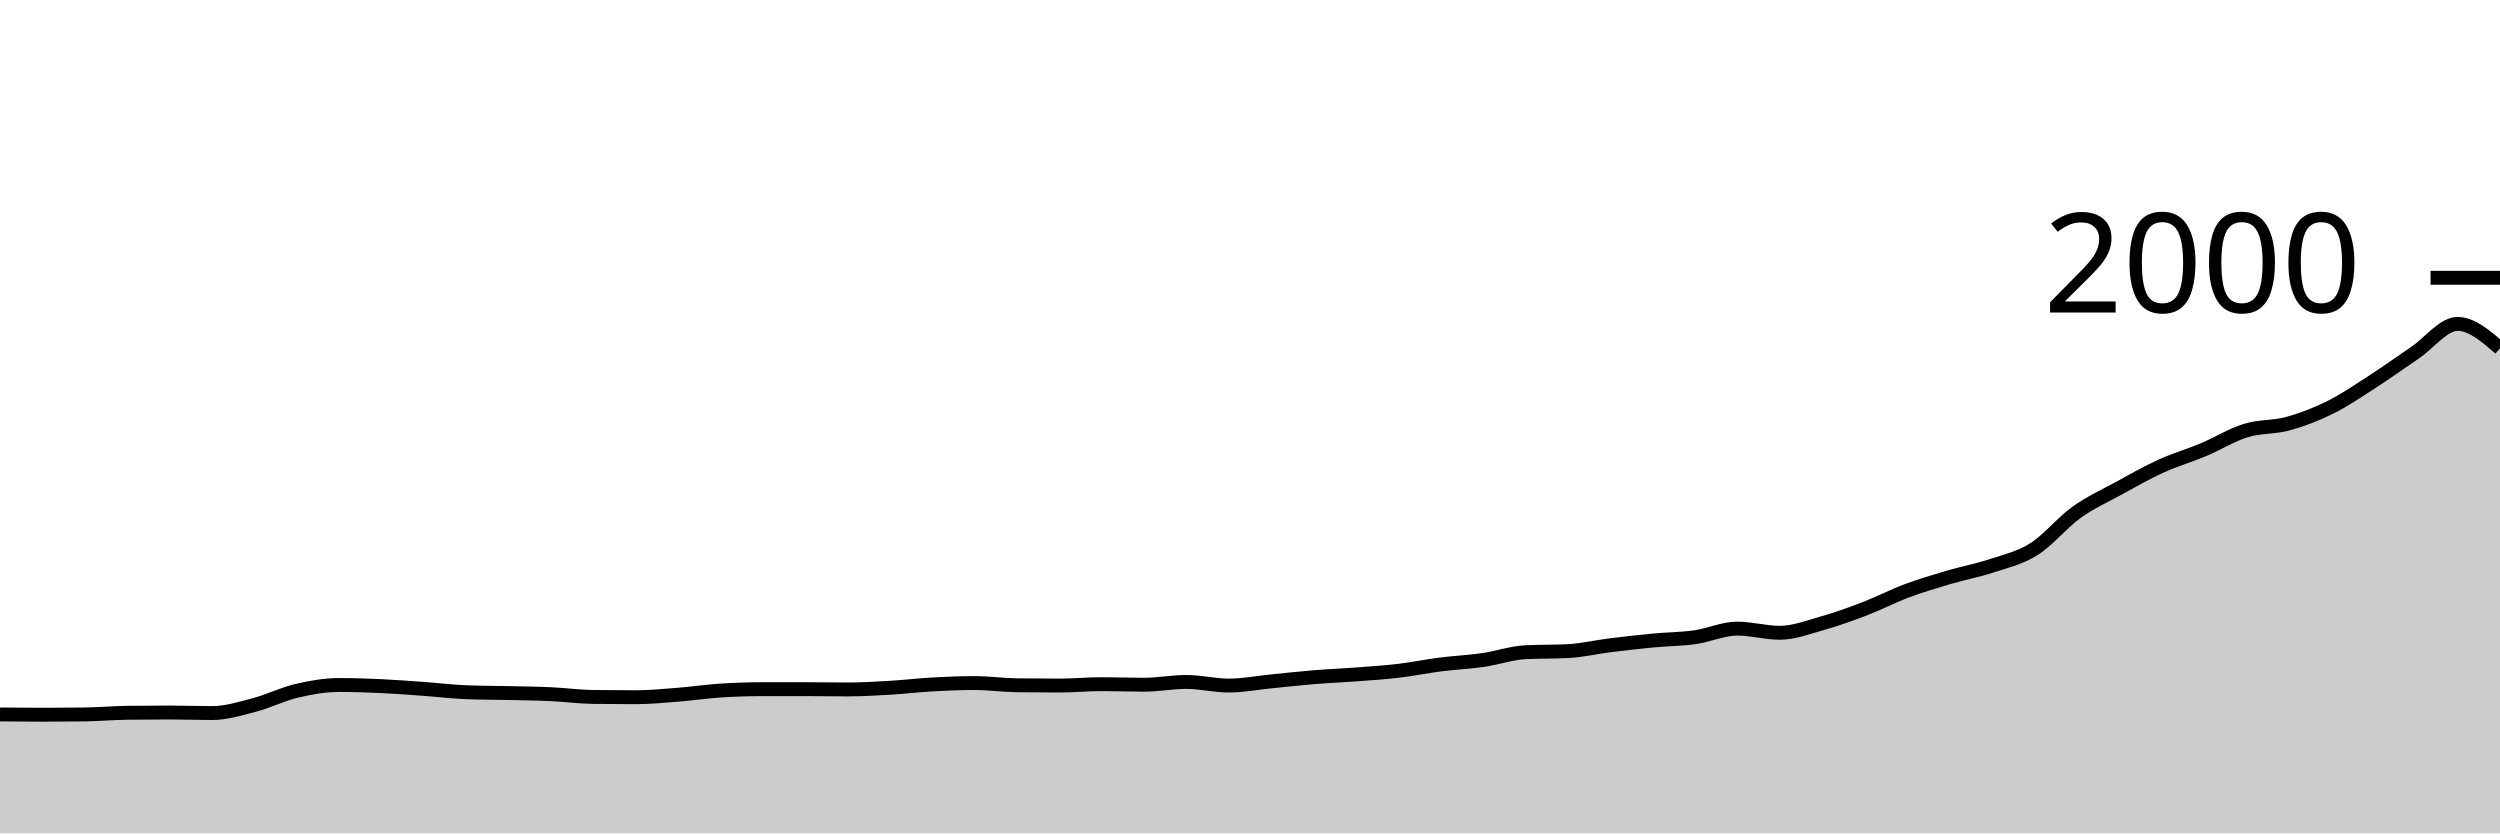
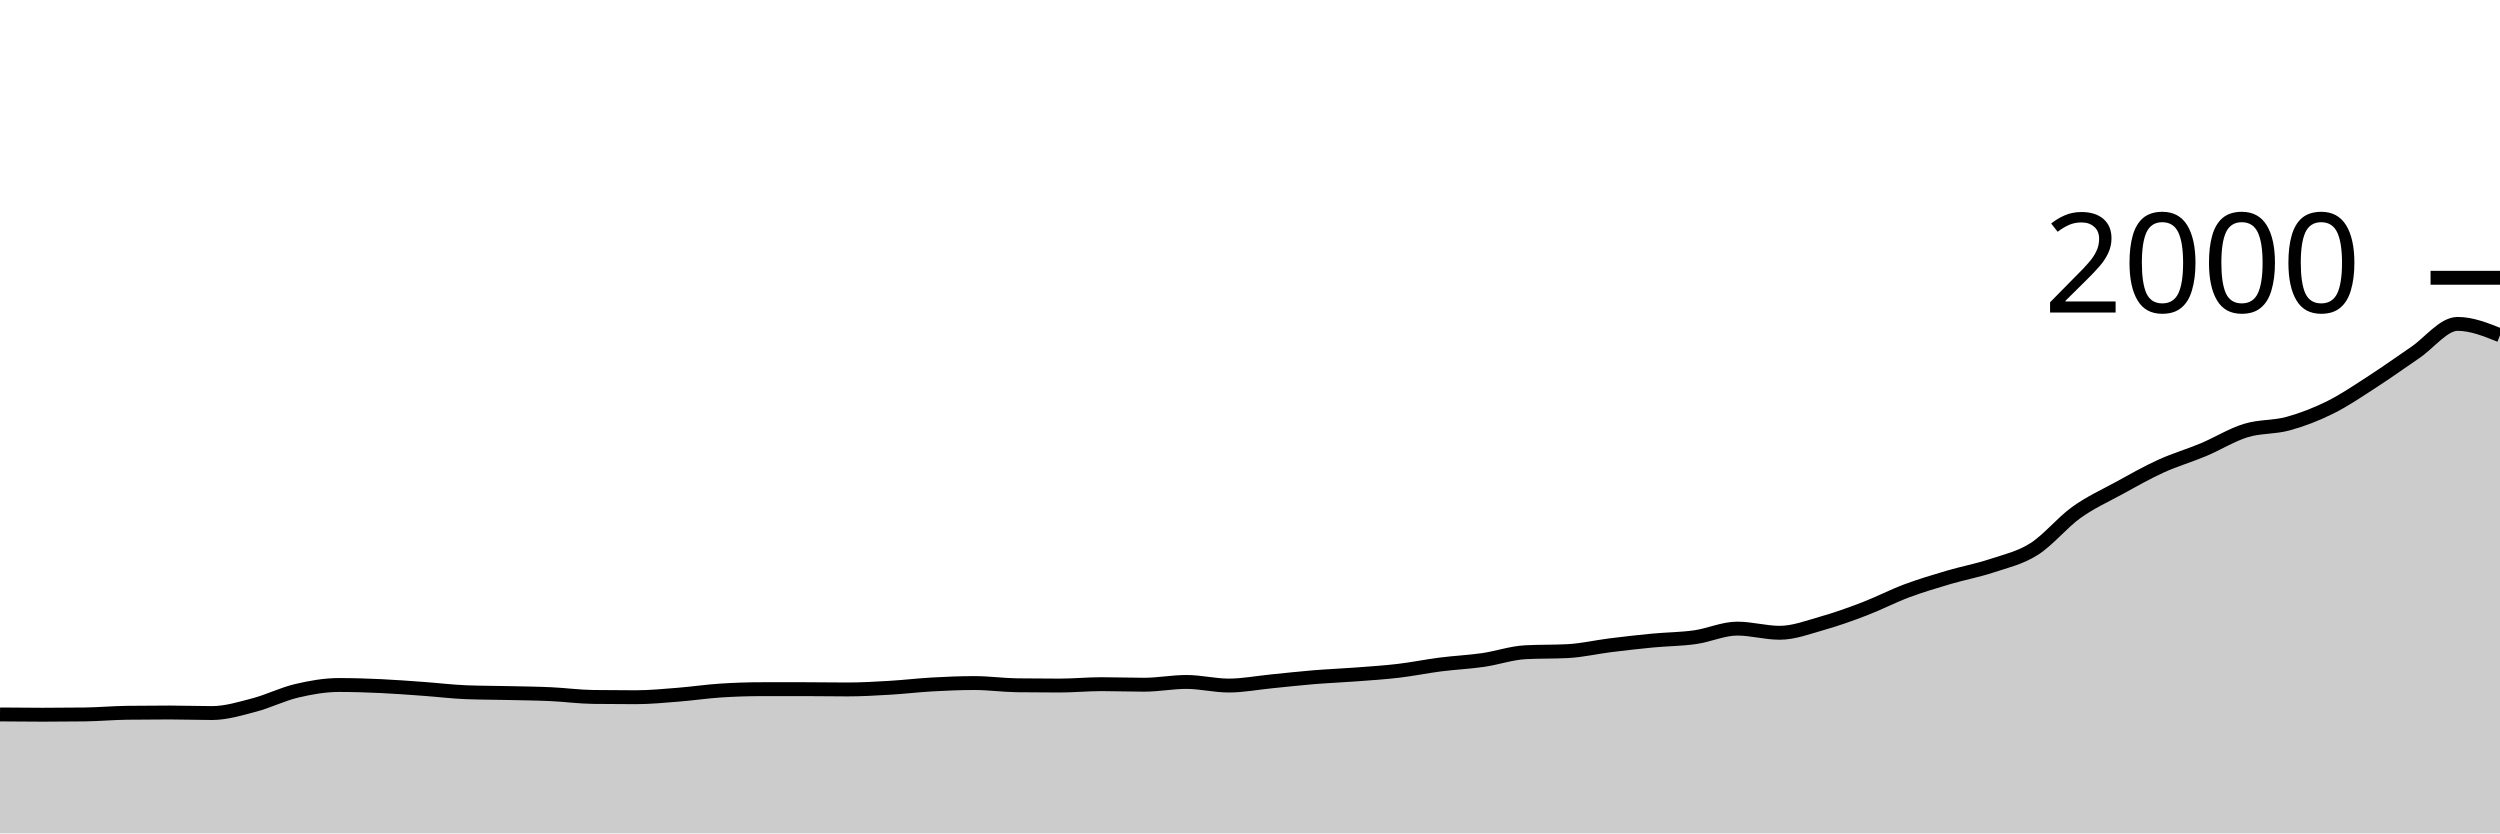
<svg xmlns="http://www.w3.org/2000/svg" viewBox="0 0 180 60">
  <g transform="translate(0,20)">
-     <path class="area" fill="rgba(0, 0, 0, 0.2)" d="M0,31.44C1.017,31.45,2.034,31.46,3.051,31.46C4.068,31.46,5.085,31.453,6.102,31.44C7.119,31.427,8.136,31.333,9.153,31.32C10.169,31.307,11.186,31.3,12.203,31.3C13.22,31.3,14.237,31.34,15.254,31.34C16.271,31.34,17.288,31.027,18.305,30.76C19.322,30.493,20.339,29.98,21.356,29.74C22.373,29.5,23.39,29.32,24.407,29.32C25.424,29.32,26.441,29.353,27.458,29.4C28.475,29.447,29.492,29.527,30.508,29.6C31.525,29.673,32.542,29.8,33.559,29.84C34.576,29.88,35.593,29.877,36.61,29.9C37.627,29.923,38.644,29.933,39.661,29.98C40.678,30.027,41.695,30.167,42.712,30.18C43.729,30.193,44.746,30.2,45.763,30.2C46.78,30.2,47.797,30.1,48.814,30.02C49.831,29.94,50.847,29.787,51.864,29.72C52.881,29.653,53.898,29.62,54.915,29.62C55.932,29.62,56.949,29.62,57.966,29.62C58.983,29.62,60,29.64,61.017,29.64C62.034,29.64,63.051,29.58,64.068,29.52C65.085,29.46,66.102,29.337,67.119,29.28C68.136,29.223,69.153,29.18,70.169,29.18C71.186,29.18,72.203,29.327,73.22,29.34C74.237,29.353,75.254,29.36,76.271,29.36C77.288,29.36,78.305,29.26,79.322,29.26C80.339,29.26,81.356,29.3,82.373,29.3C83.39,29.3,84.407,29.1,85.424,29.1C86.441,29.1,87.458,29.36,88.475,29.36C89.492,29.36,90.508,29.16,91.525,29.06C92.542,28.96,93.559,28.843,94.576,28.76C95.593,28.677,96.61,28.637,97.627,28.56C98.644,28.483,99.661,28.42,100.678,28.3C101.695,28.18,102.712,27.97,103.729,27.84C104.746,27.71,105.763,27.667,106.78,27.52C107.797,27.373,108.814,27.013,109.831,26.96C110.847,26.907,111.864,26.933,112.881,26.88C113.898,26.827,114.915,26.587,115.932,26.46C116.949,26.333,117.966,26.217,118.983,26.12C120,26.023,121.017,26.023,122.034,25.88C123.051,25.737,124.068,25.26,125.085,25.26C126.102,25.26,127.119,25.56,128.136,25.56C129.153,25.56,130.169,25.167,131.186,24.88C132.203,24.593,133.22,24.23,134.237,23.84C135.254,23.45,136.271,22.92,137.288,22.54C138.305,22.16,139.322,21.86,140.339,21.56C141.356,21.26,142.373,21.077,143.39,20.74C144.407,20.403,145.424,20.18,146.441,19.54C147.458,18.9,148.475,17.63,149.492,16.9C150.508,16.17,151.525,15.717,152.542,15.16C153.559,14.603,154.576,14.023,155.593,13.56C156.61,13.097,157.627,12.807,158.644,12.38C159.661,11.953,160.678,11.313,161.695,11C162.712,10.687,163.729,10.78,164.746,10.5C165.763,10.22,166.78,9.827,167.797,9.32C168.814,8.813,169.831,8.117,170.847,7.46C171.864,6.803,172.881,6.07,173.898,5.38C174.915,4.69,175.932,3.32,176.949,3.32C177.966,3.32,178.983,4.2,180,5.08L180,40C178.983,40,177.966,40,176.949,40C175.932,40,174.915,40,173.898,40C172.881,40,171.864,40,170.847,40C169.831,40,168.814,40,167.797,40C166.78,40,165.763,40,164.746,40C163.729,40,162.712,40,161.695,40C160.678,40,159.661,40,158.644,40C157.627,40,156.61,40,155.593,40C154.576,40,153.559,40,152.542,40C151.525,40,150.508,40,149.492,40C148.475,40,147.458,40,146.441,40C145.424,40,144.407,40,143.39,40C142.373,40,141.356,40,140.339,40C139.322,40,138.305,40,137.288,40C136.271,40,135.254,40,134.237,40C133.22,40,132.203,40,131.186,40C130.169,40,129.153,40,128.136,40C127.119,40,126.102,40,125.085,40C124.068,40,123.051,40,122.034,40C121.017,40,120,40,118.983,40C117.966,40,116.949,40,115.932,40C114.915,40,113.898,40,112.881,40C111.864,40,110.847,40,109.831,40C108.814,40,107.797,40,106.78,40C105.763,40,104.746,40,103.729,40C102.712,40,101.695,40,100.678,40C99.661,40,98.644,40,97.627,40C96.61,40,95.593,40,94.576,40C93.559,40,92.542,40,91.525,40C90.508,40,89.492,40,88.475,40C87.458,40,86.441,40,85.424,40C84.407,40,83.39,40,82.373,40C81.356,40,80.339,40,79.322,40C78.305,40,77.288,40,76.271,40C75.254,40,74.237,40,73.22,40C72.203,40,71.186,40,70.169,40C69.153,40,68.136,40,67.119,40C66.102,40,65.085,40,64.068,40C63.051,40,62.034,40,61.017,40C60,40,58.983,40,57.966,40C56.949,40,55.932,40,54.915,40C53.898,40,52.881,40,51.864,40C50.847,40,49.831,40,48.814,40C47.797,40,46.78,40,45.763,40C44.746,40,43.729,40,42.712,40C41.695,40,40.678,40,39.661,40C38.644,40,37.627,40,36.61,40C35.593,40,34.576,40,33.559,40C32.542,40,31.525,40,30.508,40C29.492,40,28.475,40,27.458,40C26.441,40,25.424,40,24.407,40C23.39,40,22.373,40,21.356,40C20.339,40,19.322,40,18.305,40C17.288,40,16.271,40,15.254,40C14.237,40,13.22,40,12.203,40C11.186,40,10.169,40,9.153,40C8.136,40,7.119,40,6.102,40C5.085,40,4.068,40,3.051,40C2.034,40,1.017,40,0,40Z" />
-     <path class="line" stroke="black" fill="none" d="M0,31.44C1.017,31.45,2.034,31.46,3.051,31.46C4.068,31.46,5.085,31.453,6.102,31.44C7.119,31.427,8.136,31.333,9.153,31.32C10.169,31.307,11.186,31.3,12.203,31.3C13.22,31.3,14.237,31.34,15.254,31.34C16.271,31.34,17.288,31.027,18.305,30.76C19.322,30.493,20.339,29.98,21.356,29.74C22.373,29.5,23.39,29.32,24.407,29.32C25.424,29.32,26.441,29.353,27.458,29.4C28.475,29.447,29.492,29.527,30.508,29.6C31.525,29.673,32.542,29.8,33.559,29.84C34.576,29.88,35.593,29.877,36.61,29.9C37.627,29.923,38.644,29.933,39.661,29.98C40.678,30.027,41.695,30.167,42.712,30.18C43.729,30.193,44.746,30.2,45.763,30.2C46.78,30.2,47.797,30.1,48.814,30.02C49.831,29.94,50.847,29.787,51.864,29.72C52.881,29.653,53.898,29.62,54.915,29.62C55.932,29.62,56.949,29.62,57.966,29.62C58.983,29.62,60,29.64,61.017,29.64C62.034,29.64,63.051,29.58,64.068,29.52C65.085,29.46,66.102,29.337,67.119,29.28C68.136,29.223,69.153,29.18,70.169,29.18C71.186,29.18,72.203,29.327,73.22,29.34C74.237,29.353,75.254,29.36,76.271,29.36C77.288,29.36,78.305,29.26,79.322,29.26C80.339,29.26,81.356,29.3,82.373,29.3C83.39,29.3,84.407,29.1,85.424,29.1C86.441,29.1,87.458,29.36,88.475,29.36C89.492,29.36,90.508,29.16,91.525,29.06C92.542,28.96,93.559,28.843,94.576,28.76C95.593,28.677,96.61,28.637,97.627,28.56C98.644,28.483,99.661,28.42,100.678,28.3C101.695,28.18,102.712,27.97,103.729,27.84C104.746,27.71,105.763,27.667,106.78,27.52C107.797,27.373,108.814,27.013,109.831,26.96C110.847,26.907,111.864,26.933,112.881,26.88C113.898,26.827,114.915,26.587,115.932,26.46C116.949,26.333,117.966,26.217,118.983,26.12C120,26.023,121.017,26.023,122.034,25.88C123.051,25.737,124.068,25.26,125.085,25.26C126.102,25.26,127.119,25.56,128.136,25.56C129.153,25.56,130.169,25.167,131.186,24.88C132.203,24.593,133.22,24.23,134.237,23.84C135.254,23.45,136.271,22.92,137.288,22.54C138.305,22.16,139.322,21.86,140.339,21.56C141.356,21.26,142.373,21.077,143.39,20.74C144.407,20.403,145.424,20.18,146.441,19.54C147.458,18.9,148.475,17.63,149.492,16.9C150.508,16.17,151.525,15.717,152.542,15.16C153.559,14.603,154.576,14.023,155.593,13.56C156.61,13.097,157.627,12.807,158.644,12.38C159.661,11.953,160.678,11.313,161.695,11C162.712,10.687,163.729,10.78,164.746,10.5C165.763,10.22,166.78,9.827,167.797,9.32C168.814,8.813,169.831,8.117,170.847,7.46C171.864,6.803,172.881,6.07,173.898,5.38C174.915,4.69,175.932,3.32,176.949,3.32C177.966,3.32,178.983,4.2,180,5.08" />
+     <path class="area" fill="rgba(0, 0, 0, 0.2)" d="M0,31.44C1.017,31.45,2.034,31.46,3.051,31.46C4.068,31.46,5.085,31.453,6.102,31.44C7.119,31.427,8.136,31.333,9.153,31.32C10.169,31.307,11.186,31.3,12.203,31.3C13.22,31.3,14.237,31.34,15.254,31.34C16.271,31.34,17.288,31.027,18.305,30.76C19.322,30.493,20.339,29.98,21.356,29.74C22.373,29.5,23.39,29.32,24.407,29.32C25.424,29.32,26.441,29.353,27.458,29.4C28.475,29.447,29.492,29.527,30.508,29.6C31.525,29.673,32.542,29.8,33.559,29.84C34.576,29.88,35.593,29.877,36.61,29.9C37.627,29.923,38.644,29.933,39.661,29.98C40.678,30.027,41.695,30.167,42.712,30.18C43.729,30.193,44.746,30.2,45.763,30.2C46.78,30.2,47.797,30.1,48.814,30.02C49.831,29.94,50.847,29.787,51.864,29.72C52.881,29.653,53.898,29.62,54.915,29.62C55.932,29.62,56.949,29.62,57.966,29.62C58.983,29.62,60,29.64,61.017,29.64C62.034,29.64,63.051,29.58,64.068,29.52C65.085,29.46,66.102,29.337,67.119,29.28C68.136,29.223,69.153,29.18,70.169,29.18C71.186,29.18,72.203,29.327,73.22,29.34C74.237,29.353,75.254,29.36,76.271,29.36C77.288,29.36,78.305,29.26,79.322,29.26C80.339,29.26,81.356,29.3,82.373,29.3C83.39,29.3,84.407,29.1,85.424,29.1C86.441,29.1,87.458,29.36,88.475,29.36C89.492,29.36,90.508,29.16,91.525,29.06C92.542,28.96,93.559,28.843,94.576,28.76C95.593,28.677,96.61,28.637,97.627,28.56C98.644,28.483,99.661,28.42,100.678,28.3C101.695,28.18,102.712,27.97,103.729,27.84C104.746,27.71,105.763,27.667,106.78,27.52C107.797,27.373,108.814,27.013,109.831,26.96C110.847,26.907,111.864,26.933,112.881,26.88C113.898,26.827,114.915,26.587,115.932,26.46C116.949,26.333,117.966,26.217,118.983,26.12C120,26.023,121.017,26.023,122.034,25.88C123.051,25.737,124.068,25.26,125.085,25.26C126.102,25.26,127.119,25.56,128.136,25.56C129.153,25.56,130.169,25.167,131.186,24.88C132.203,24.593,133.22,24.23,134.237,23.84C135.254,23.45,136.271,22.92,137.288,22.54C138.305,22.16,139.322,21.86,140.339,21.56C141.356,21.26,142.373,21.077,143.39,20.74C144.407,20.403,145.424,20.18,146.441,19.54C147.458,18.9,148.475,17.63,149.492,16.9C150.508,16.17,151.525,15.717,152.542,15.16C153.559,14.603,154.576,14.023,155.593,13.56C156.61,13.097,157.627,12.807,158.644,12.38C159.661,11.953,160.678,11.313,161.695,11C162.712,10.687,163.729,10.78,164.746,10.5C165.763,10.22,166.78,9.827,167.797,9.32C168.814,8.813,169.831,8.117,170.847,7.46C171.864,6.803,172.881,6.07,173.898,5.38C174.915,4.69,175.932,3.32,176.949,3.32C177.966,3.32,178.983,3.73,180,4.14L180,40C178.983,40,177.966,40,176.949,40C175.932,40,174.915,40,173.898,40C172.881,40,171.864,40,170.847,40C169.831,40,168.814,40,167.797,40C166.78,40,165.763,40,164.746,40C163.729,40,162.712,40,161.695,40C160.678,40,159.661,40,158.644,40C157.627,40,156.61,40,155.593,40C154.576,40,153.559,40,152.542,40C151.525,40,150.508,40,149.492,40C148.475,40,147.458,40,146.441,40C145.424,40,144.407,40,143.39,40C142.373,40,141.356,40,140.339,40C139.322,40,138.305,40,137.288,40C136.271,40,135.254,40,134.237,40C133.22,40,132.203,40,131.186,40C130.169,40,129.153,40,128.136,40C127.119,40,126.102,40,125.085,40C124.068,40,123.051,40,122.034,40C121.017,40,120,40,118.983,40C117.966,40,116.949,40,115.932,40C114.915,40,113.898,40,112.881,40C111.864,40,110.847,40,109.831,40C108.814,40,107.797,40,106.78,40C105.763,40,104.746,40,103.729,40C102.712,40,101.695,40,100.678,40C99.661,40,98.644,40,97.627,40C96.61,40,95.593,40,94.576,40C93.559,40,92.542,40,91.525,40C90.508,40,89.492,40,88.475,40C87.458,40,86.441,40,85.424,40C84.407,40,83.39,40,82.373,40C81.356,40,80.339,40,79.322,40C78.305,40,77.288,40,76.271,40C75.254,40,74.237,40,73.22,40C72.203,40,71.186,40,70.169,40C69.153,40,68.136,40,67.119,40C66.102,40,65.085,40,64.068,40C63.051,40,62.034,40,61.017,40C60,40,58.983,40,57.966,40C56.949,40,55.932,40,54.915,40C53.898,40,52.881,40,51.864,40C50.847,40,49.831,40,48.814,40C47.797,40,46.78,40,45.763,40C44.746,40,43.729,40,42.712,40C41.695,40,40.678,40,39.661,40C38.644,40,37.627,40,36.61,40C35.593,40,34.576,40,33.559,40C32.542,40,31.525,40,30.508,40C29.492,40,28.475,40,27.458,40C26.441,40,25.424,40,24.407,40C23.39,40,22.373,40,21.356,40C20.339,40,19.322,40,18.305,40C17.288,40,16.271,40,15.254,40C14.237,40,13.22,40,12.203,40C11.186,40,10.169,40,9.153,40C8.136,40,7.119,40,6.102,40C5.085,40,4.068,40,3.051,40C2.034,40,1.017,40,0,40Z" />
+     <path class="line" stroke="black" fill="none" d="M0,31.44C1.017,31.45,2.034,31.46,3.051,31.46C4.068,31.46,5.085,31.453,6.102,31.44C7.119,31.427,8.136,31.333,9.153,31.32C10.169,31.307,11.186,31.3,12.203,31.3C13.22,31.3,14.237,31.34,15.254,31.34C16.271,31.34,17.288,31.027,18.305,30.76C19.322,30.493,20.339,29.98,21.356,29.74C22.373,29.5,23.39,29.32,24.407,29.32C25.424,29.32,26.441,29.353,27.458,29.4C28.475,29.447,29.492,29.527,30.508,29.6C31.525,29.673,32.542,29.8,33.559,29.84C34.576,29.88,35.593,29.877,36.61,29.9C37.627,29.923,38.644,29.933,39.661,29.98C40.678,30.027,41.695,30.167,42.712,30.18C43.729,30.193,44.746,30.2,45.763,30.2C46.78,30.2,47.797,30.1,48.814,30.02C49.831,29.94,50.847,29.787,51.864,29.72C52.881,29.653,53.898,29.62,54.915,29.62C55.932,29.62,56.949,29.62,57.966,29.62C58.983,29.62,60,29.64,61.017,29.64C62.034,29.64,63.051,29.58,64.068,29.52C65.085,29.46,66.102,29.337,67.119,29.28C68.136,29.223,69.153,29.18,70.169,29.18C71.186,29.18,72.203,29.327,73.22,29.34C74.237,29.353,75.254,29.36,76.271,29.36C77.288,29.36,78.305,29.26,79.322,29.26C80.339,29.26,81.356,29.3,82.373,29.3C83.39,29.3,84.407,29.1,85.424,29.1C86.441,29.1,87.458,29.36,88.475,29.36C89.492,29.36,90.508,29.16,91.525,29.06C92.542,28.96,93.559,28.843,94.576,28.76C95.593,28.677,96.61,28.637,97.627,28.56C98.644,28.483,99.661,28.42,100.678,28.3C101.695,28.18,102.712,27.97,103.729,27.84C104.746,27.71,105.763,27.667,106.78,27.52C107.797,27.373,108.814,27.013,109.831,26.96C110.847,26.907,111.864,26.933,112.881,26.88C113.898,26.827,114.915,26.587,115.932,26.46C116.949,26.333,117.966,26.217,118.983,26.12C120,26.023,121.017,26.023,122.034,25.88C123.051,25.737,124.068,25.26,125.085,25.26C126.102,25.26,127.119,25.56,128.136,25.56C129.153,25.56,130.169,25.167,131.186,24.88C132.203,24.593,133.22,24.23,134.237,23.84C135.254,23.45,136.271,22.92,137.288,22.54C138.305,22.16,139.322,21.86,140.339,21.56C141.356,21.26,142.373,21.077,143.39,20.74C144.407,20.403,145.424,20.18,146.441,19.54C147.458,18.9,148.475,17.63,149.492,16.9C150.508,16.17,151.525,15.717,152.542,15.16C153.559,14.603,154.576,14.023,155.593,13.56C156.61,13.097,157.627,12.807,158.644,12.38C159.661,11.953,160.678,11.313,161.695,11C162.712,10.687,163.729,10.78,164.746,10.5C165.763,10.22,166.78,9.827,167.797,9.32C168.814,8.813,169.831,8.117,170.847,7.46C171.864,6.803,172.881,6.07,173.898,5.38C174.915,4.69,175.932,3.32,176.949,3.32C177.966,3.32,178.983,3.73,180,4.14" />
    <path class="axis-ceiling" stroke-width="1" stroke="black" fill="none" d="M175,0L180,0" />
    <text class="axis-ceiling-label" font-family="sans-serif" text-anchor="end" font-size="10px" x="170" y="2.5">2000</text>
  </g>
</svg>
